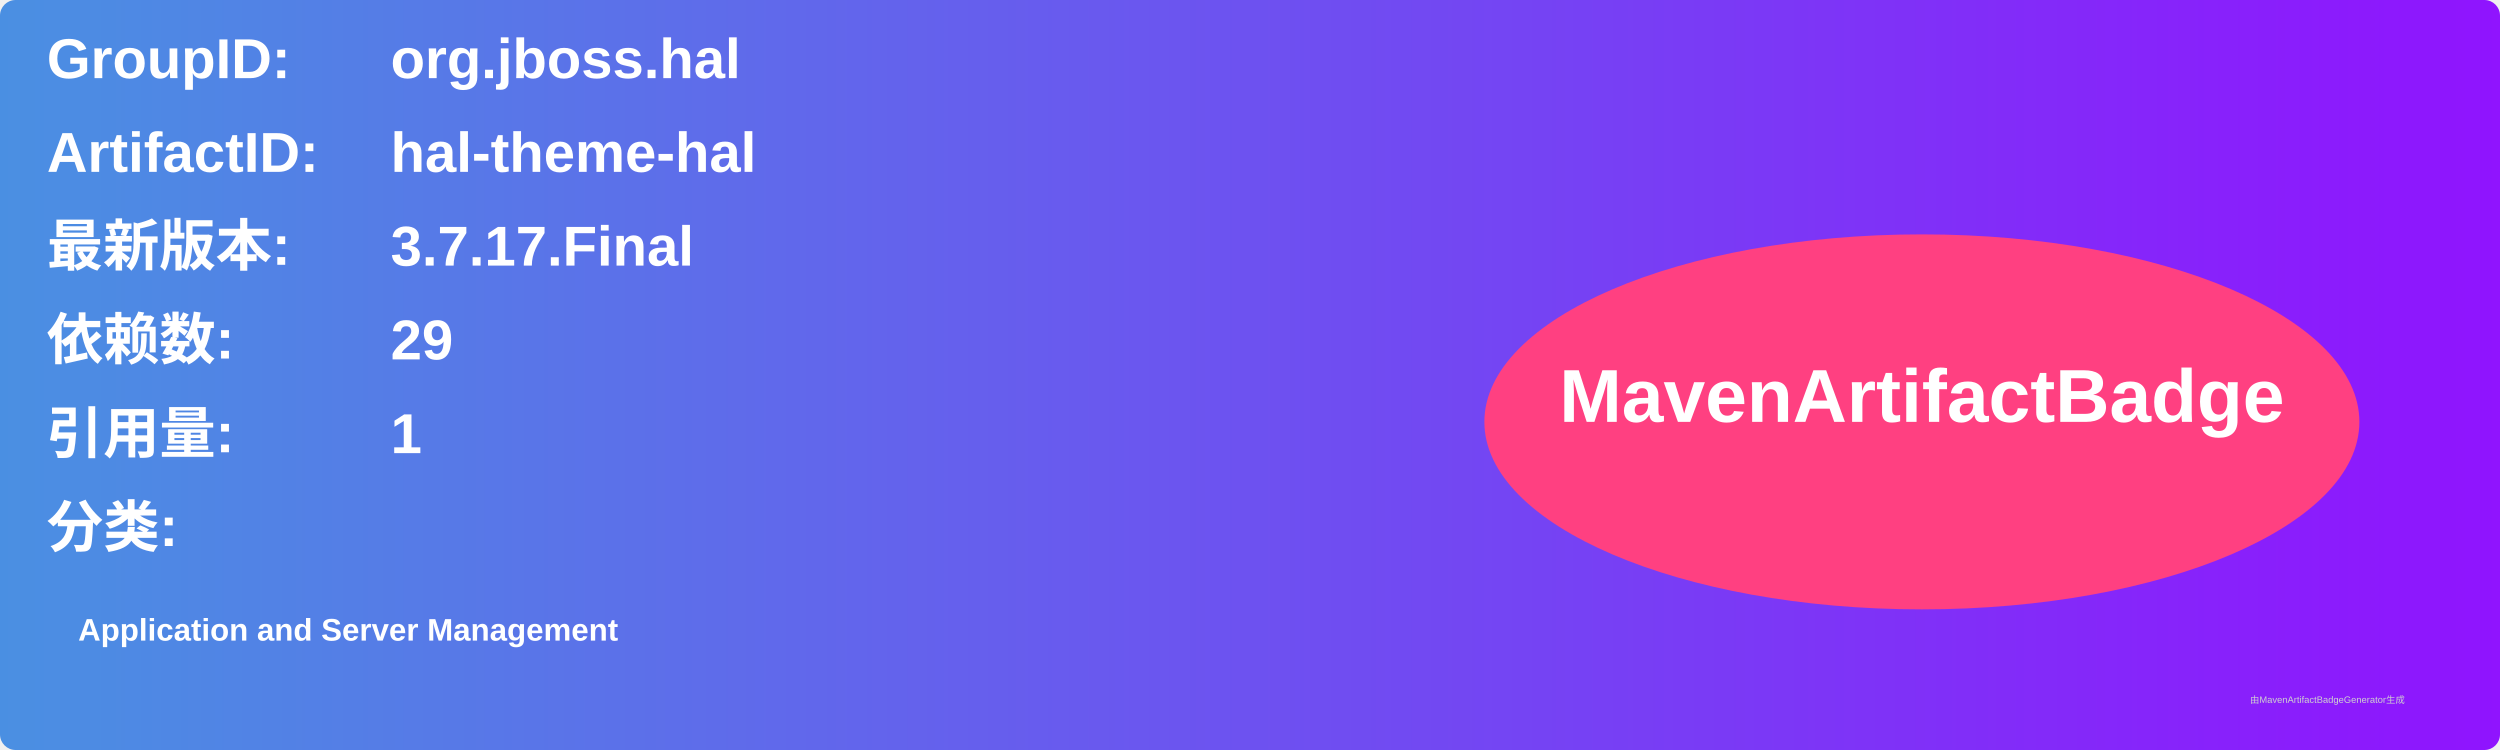
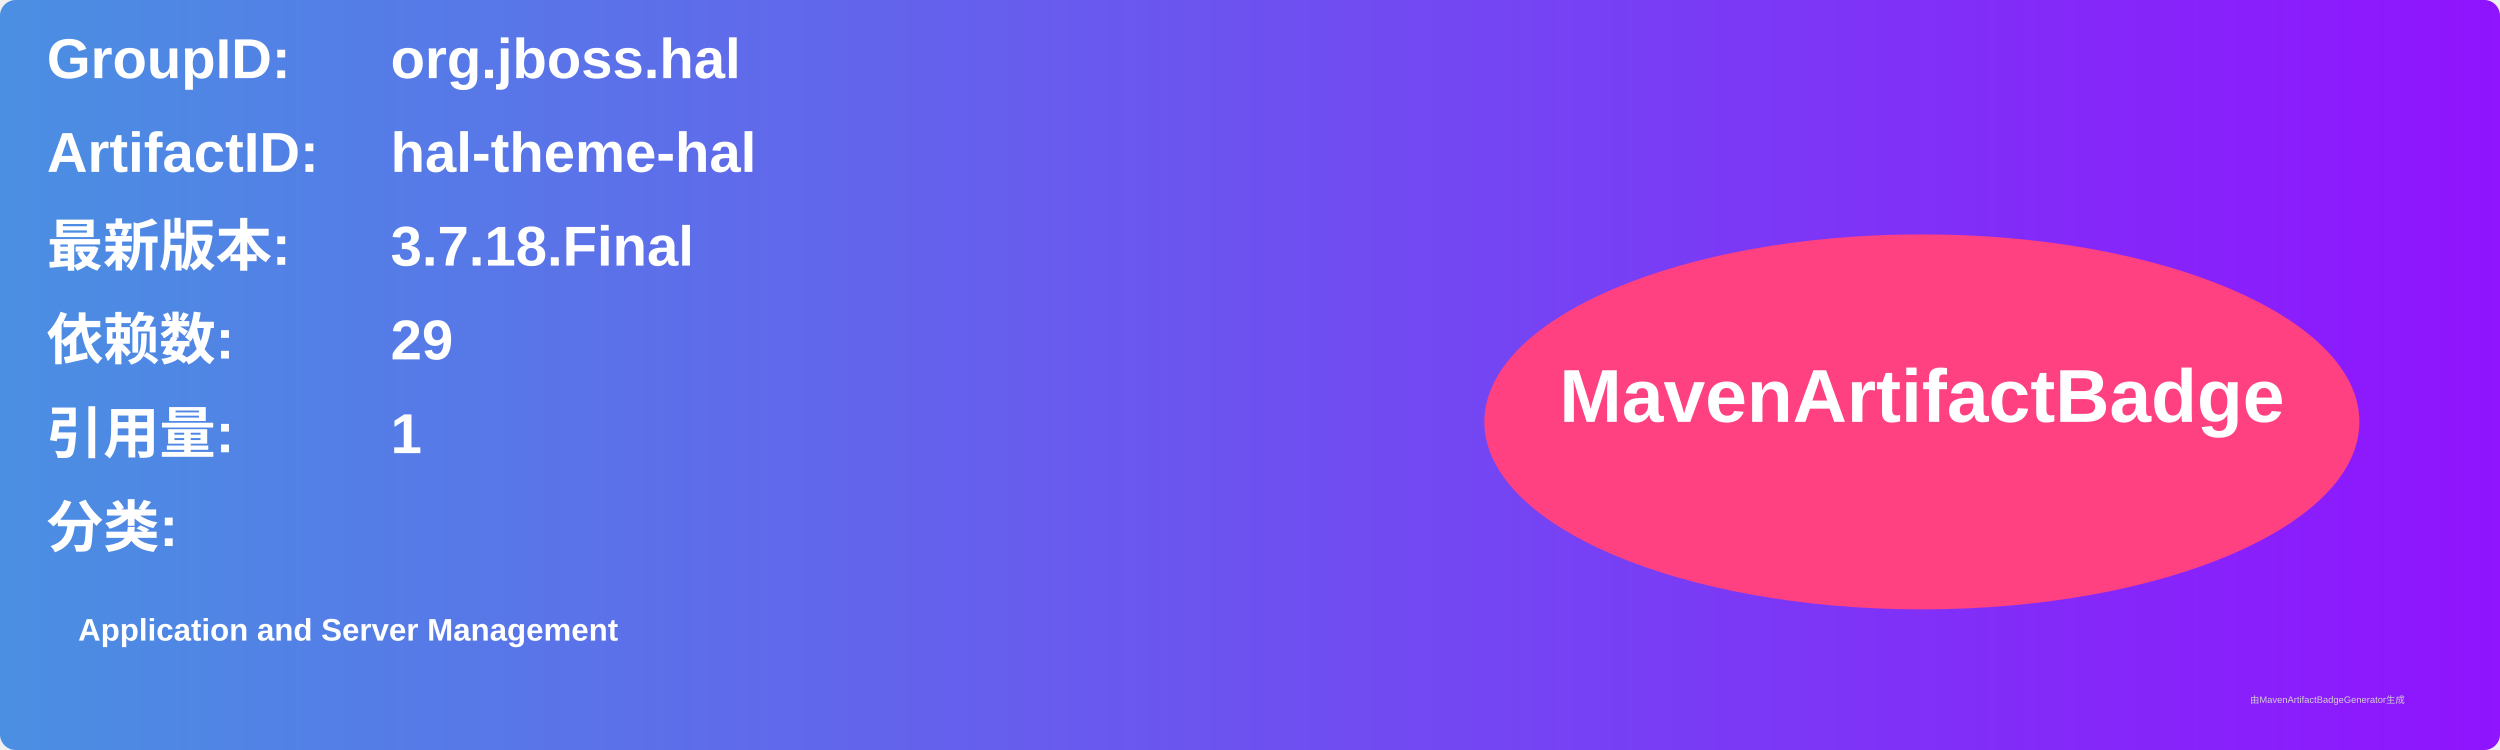
<svg xmlns="http://www.w3.org/2000/svg" width="800" height="240" viewBox="0 0 800 240">
  <linearGradient id="grad" x1="0%" y1="0%" x2="100%" y2="0%">
    <stop offset="0%" stop-color="#4a90e2" />
    <stop offset="100%" stop-color="#9013fe" />
  </linearGradient>
  <rect width="100%" height="100%" rx="5" ry="5" fill="url(#grad)" />
  <g transform="translate(15, 15)">
    <text x="0" y="10" font-family="Arial" font-size="18" fill="white" font-weight="bold" width="260">GroupID:</text>
    <text x="110" y="10" font-family="Arial" font-size="18" fill="white" font-weight="bold" width="460">org.jboss.hal</text>
    <text x="0" y="40" font-family="Arial" font-size="18" fill="white" font-weight="bold" width="260">ArtifactID:</text>
    <text x="110" y="40" font-family="Arial" font-size="18" fill="white" font-weight="bold" width="460">hal-theme-hal</text>
    <text x="0" y="70" font-family="Arial" font-size="18" fill="white" font-weight="bold">最新版本:</text>
    <text x="110" y="70" font-family="Arial" font-size="18" fill="white" font-weight="bold">
-       <tspan font-weight="bold">3.7.17.Final</tspan>
+       <tspan font-weight="bold">3.7.18.Final</tspan>
    </text>
    <text x="0" y="100" font-family="Arial" font-size="18" fill="white" font-weight="bold">依赖数: </text>
    <text x="110" y="100" font-family="Arial" font-size="18" fill="white">
      <tspan font-weight="bold">29</tspan>
    </text>
    <text x="0" y="130" font-family="Arial" font-size="18" fill="white" font-weight="bold">引用量: </text>
    <text x="110" y="130" font-family="Arial" font-size="18" fill="white">
      <tspan font-weight="bold">1</tspan>
    </text>
    <text x="0" y="160" font-family="Arial" font-size="18" fill="white" font-weight="bold">分类:</text>
    <text x="10" y="190" font-family="Arial" font-size="10" fill="white">
      <tspan font-weight="bold">Application and Server Management</tspan>
    </text>
    <ellipse cx="600" cy="120" rx="140" ry="60" fill="#ff4081" />
    <text x="600" y="120" text-anchor="middle" font-family="Arial" font-size="24" fill="white" font-weight="bold">MavenArtifactBadge</text>
  </g>
  <text x="720" y="225" font-family="Arial" font-size="3" fill="#d0d0d0">由MavenArtifactBadgeGenerator生成</text>
</svg>
